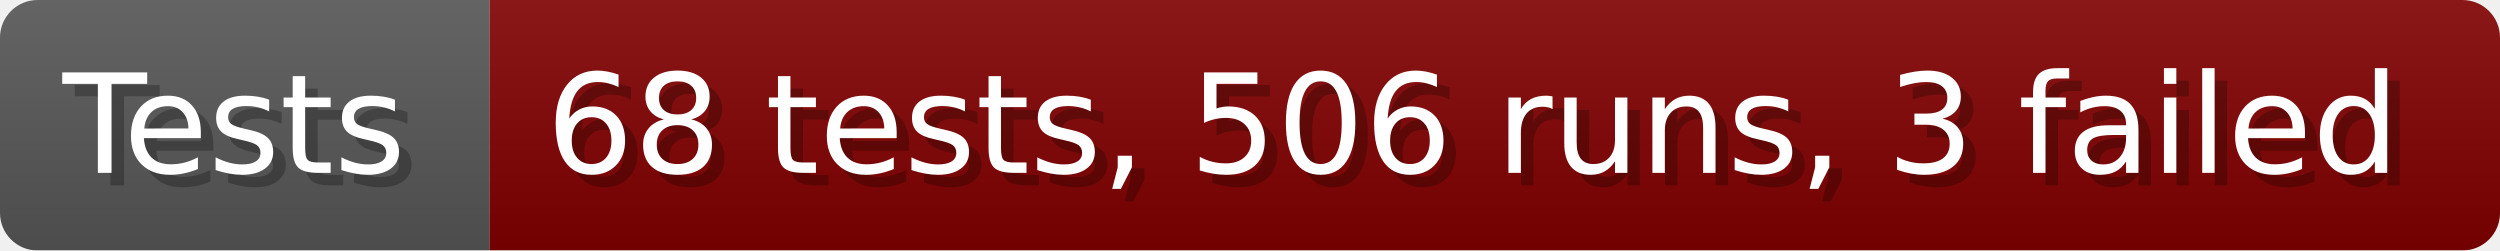
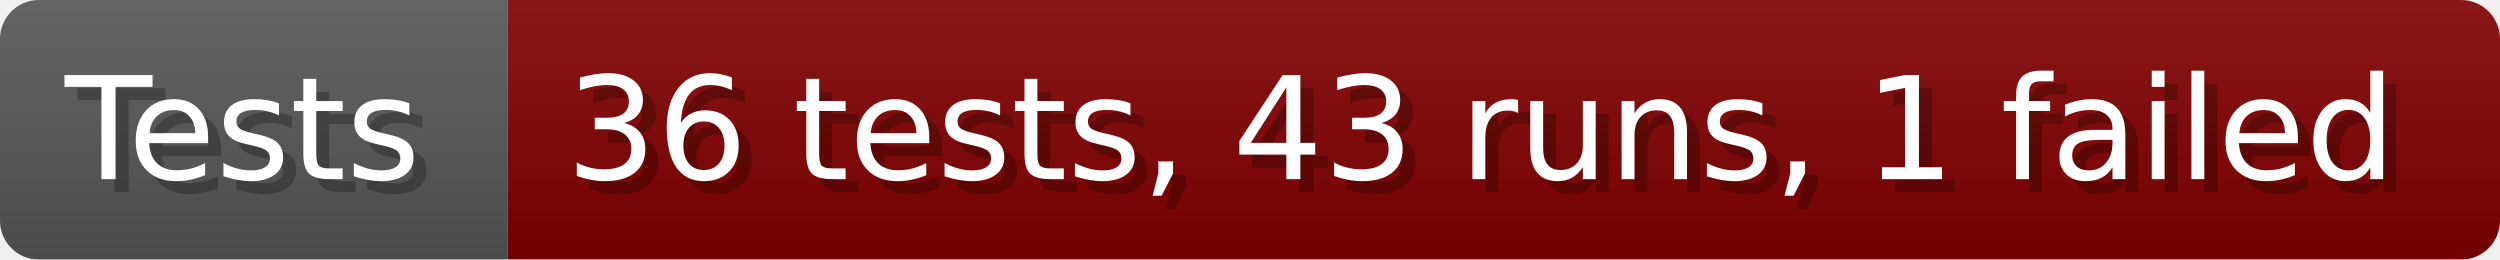
- <svg xmlns="http://www.w3.org/2000/svg" width="199.6" height="20" viewBox="0 0 1996 200" role="img" aria-label="Tests: 68 tests, 506 runs, 3 failed">
+ <svg xmlns="http://www.w3.org/2000/svg" width="192.6" height="20" viewBox="0 0 1926 200" role="img" aria-label="Tests: 36 tests, 43 runs, 1 failed">
  <linearGradient id="a" x2="0" y2="100%">
    <stop offset="0" stop-opacity=".1" stop-color="#EEE" />
    <stop offset="1" stop-opacity=".1" />
  </linearGradient>
  <mask id="m">
-     <rect width="1996" height="200" rx="30" fill="#FFF" />
+     <rect width="1926" height="200" rx="30" fill="#FFF" />
  </mask>
  <g mask="url(#m)">
    <rect width="391" height="200" fill="#555" />
-     <rect width="1605" height="200" fill="#800000" x="391" />
-     <rect width="1996" height="200" fill="url(#a)" />
+     <rect width="1535" height="200" fill="#800000" x="391" />
+     <rect width="1926" height="200" fill="url(#a)" />
  </g>
  <g aria-hidden="true" fill="#fff" text-anchor="start" font-family="Verdana,DejaVu Sans,sans-serif" font-size="110">
    <text x="60" y="148" textLength="291" fill="#000" opacity="0.25">Tests</text>
    <text x="50" y="138" textLength="291">Tests</text>
-     <text x="446" y="148" textLength="1505" fill="#000" opacity="0.25">68 tests, 506 runs, 3 failed</text>
-     <text x="436" y="138" textLength="1505">68 tests, 506 runs, 3 failed</text>
+     <text x="446" y="148" textLength="1435" fill="#000" opacity="0.25">36 tests, 43 runs, 1 failed</text>
+     <text x="436" y="138" textLength="1435">36 tests, 43 runs, 1 failed</text>
  </g>
</svg>
